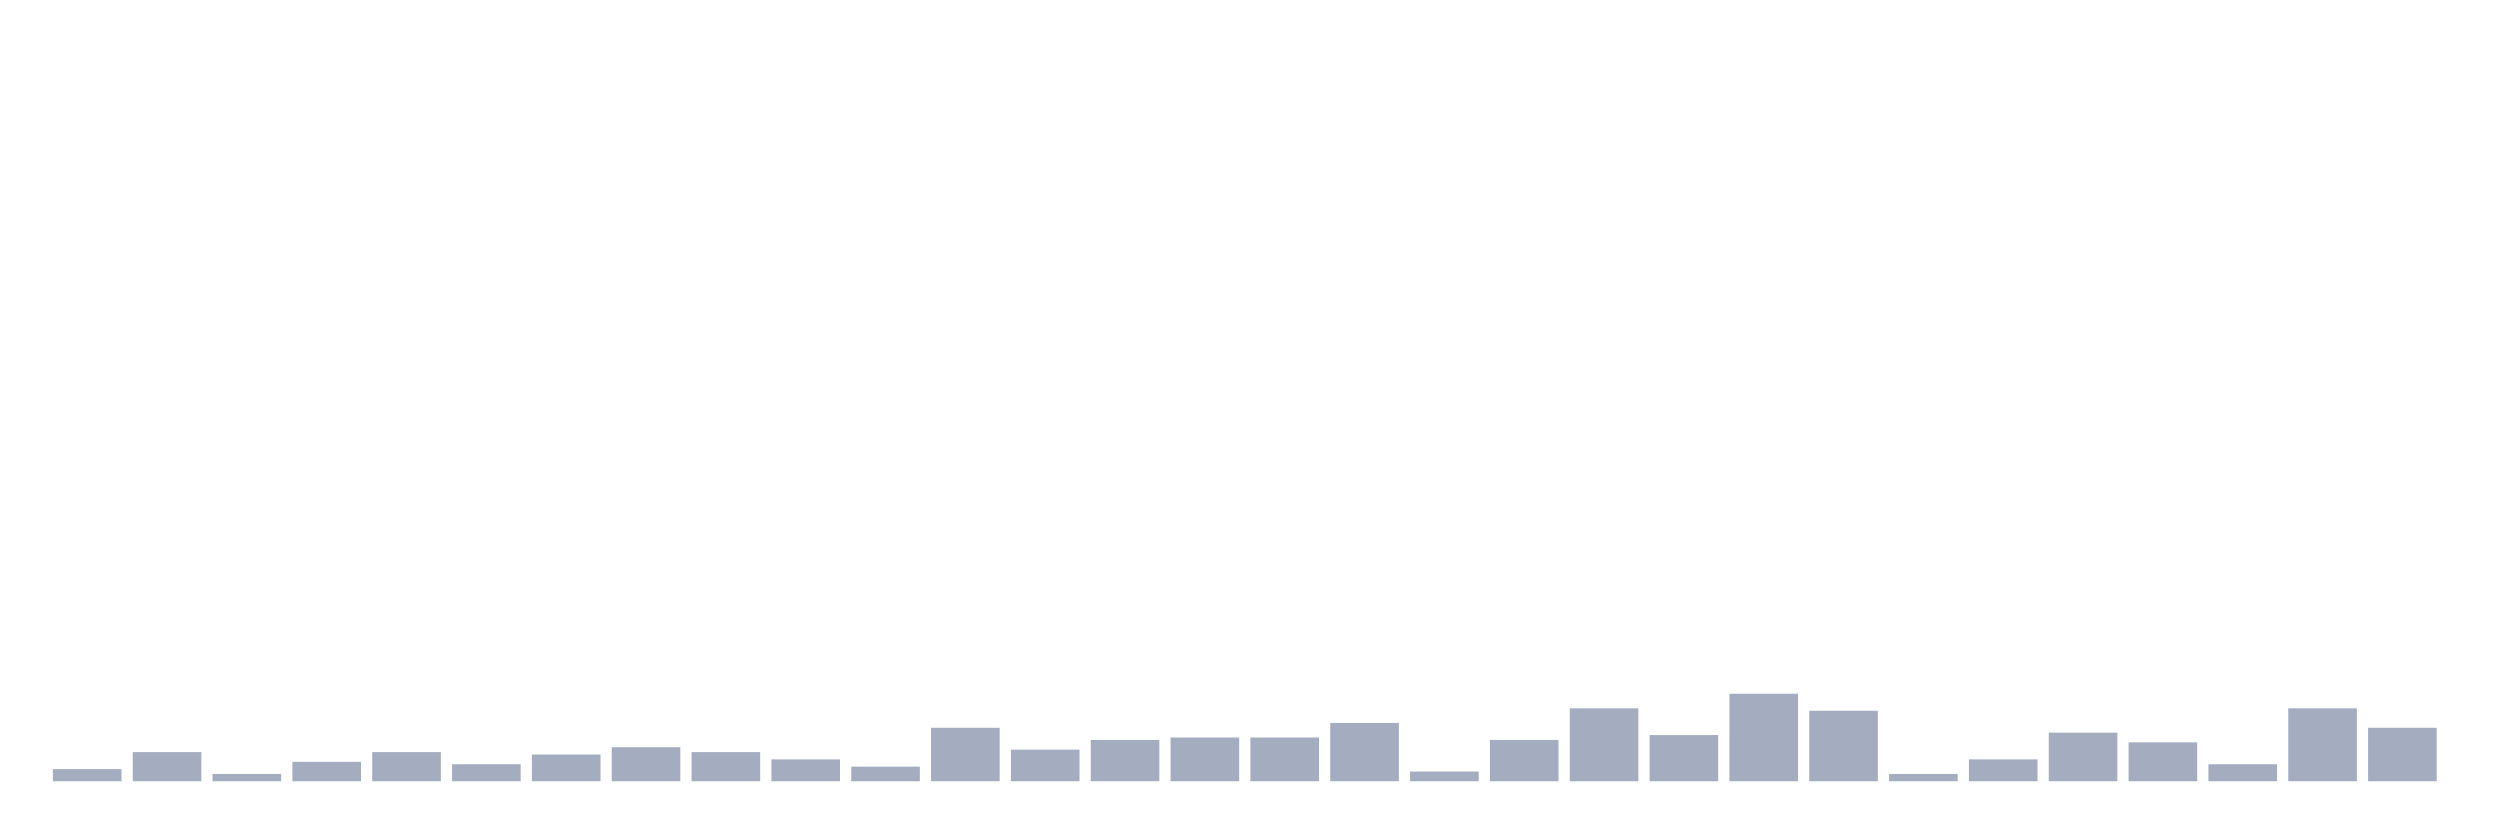
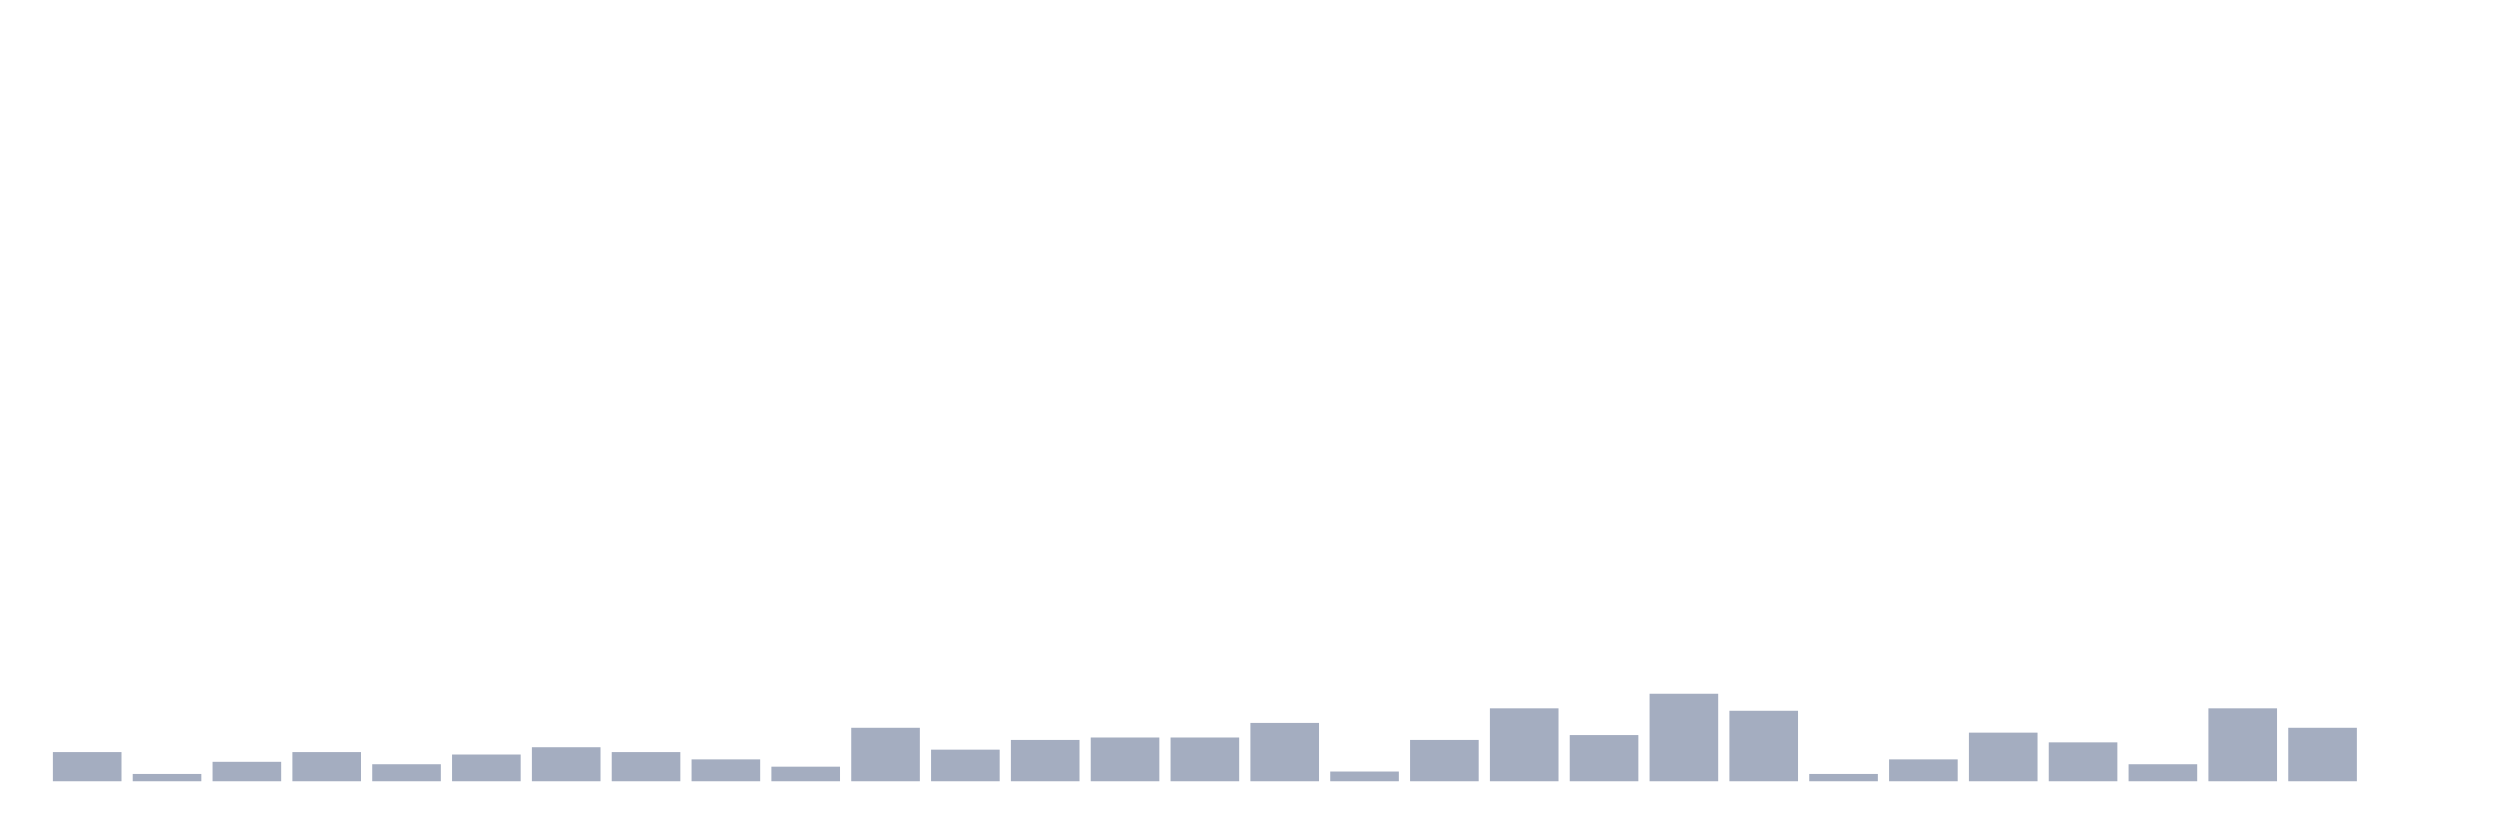
<svg xmlns="http://www.w3.org/2000/svg" viewBox="0 0 480 160">
  <g transform="translate(10,10)">
-     <rect class="bar" x="0.153" width="13.175" y="137.667" height="2.333" fill="rgb(164,173,192)" />
-     <rect class="bar" x="15.482" width="13.175" y="134.4" height="5.6" fill="rgb(164,173,192)" />
-     <rect class="bar" x="30.81" width="13.175" y="138.6" height="1.4" fill="rgb(164,173,192)" />
-     <rect class="bar" x="46.138" width="13.175" y="136.267" height="3.733" fill="rgb(164,173,192)" />
-     <rect class="bar" x="61.466" width="13.175" y="134.4" height="5.6" fill="rgb(164,173,192)" />
-     <rect class="bar" x="76.794" width="13.175" y="136.733" height="3.267" fill="rgb(164,173,192)" />
-     <rect class="bar" x="92.123" width="13.175" y="134.867" height="5.133" fill="rgb(164,173,192)" />
-     <rect class="bar" x="107.451" width="13.175" y="133.467" height="6.533" fill="rgb(164,173,192)" />
-     <rect class="bar" x="122.779" width="13.175" y="134.4" height="5.6" fill="rgb(164,173,192)" />
-     <rect class="bar" x="138.107" width="13.175" y="135.8" height="4.2" fill="rgb(164,173,192)" />
-     <rect class="bar" x="153.436" width="13.175" y="137.2" height="2.8" fill="rgb(164,173,192)" />
-     <rect class="bar" x="168.764" width="13.175" y="129.733" height="10.267" fill="rgb(164,173,192)" />
-     <rect class="bar" x="184.092" width="13.175" y="133.933" height="6.067" fill="rgb(164,173,192)" />
-     <rect class="bar" x="199.42" width="13.175" y="132.067" height="7.933" fill="rgb(164,173,192)" />
+     <rect class="bar" x="0.153" width="13.175" y="134.4" height="5.6" fill="rgb(164,173,192)" />
+     <rect class="bar" x="15.482" width="13.175" y="138.6" height="1.4" fill="rgb(164,173,192)" />
+     <rect class="bar" x="30.81" width="13.175" y="136.267" height="3.733" fill="rgb(164,173,192)" />
+     <rect class="bar" x="46.138" width="13.175" y="134.4" height="5.6" fill="rgb(164,173,192)" />
+     <rect class="bar" x="61.466" width="13.175" y="136.733" height="3.267" fill="rgb(164,173,192)" />
+     <rect class="bar" x="76.794" width="13.175" y="134.867" height="5.133" fill="rgb(164,173,192)" />
+     <rect class="bar" x="92.123" width="13.175" y="133.467" height="6.533" fill="rgb(164,173,192)" />
+     <rect class="bar" x="107.451" width="13.175" y="134.4" height="5.6" fill="rgb(164,173,192)" />
+     <rect class="bar" x="122.779" width="13.175" y="135.8" height="4.2" fill="rgb(164,173,192)" />
+     <rect class="bar" x="138.107" width="13.175" y="137.2" height="2.8" fill="rgb(164,173,192)" />
+     <rect class="bar" x="153.436" width="13.175" y="129.733" height="10.267" fill="rgb(164,173,192)" />
+     <rect class="bar" x="168.764" width="13.175" y="133.933" height="6.067" fill="rgb(164,173,192)" />
+     <rect class="bar" x="184.092" width="13.175" y="132.067" height="7.933" fill="rgb(164,173,192)" />
+     <rect class="bar" x="199.42" width="13.175" y="131.6" height="8.4" fill="rgb(164,173,192)" />
    <rect class="bar" x="214.748" width="13.175" y="131.6" height="8.4" fill="rgb(164,173,192)" />
-     <rect class="bar" x="230.077" width="13.175" y="131.6" height="8.4" fill="rgb(164,173,192)" />
-     <rect class="bar" x="245.405" width="13.175" y="128.8" height="11.2" fill="rgb(164,173,192)" />
-     <rect class="bar" x="260.733" width="13.175" y="138.133" height="1.867" fill="rgb(164,173,192)" />
-     <rect class="bar" x="276.061" width="13.175" y="132.067" height="7.933" fill="rgb(164,173,192)" />
-     <rect class="bar" x="291.39" width="13.175" y="126" height="14" fill="rgb(164,173,192)" />
-     <rect class="bar" x="306.718" width="13.175" y="131.133" height="8.867" fill="rgb(164,173,192)" />
-     <rect class="bar" x="322.046" width="13.175" y="123.2" height="16.8" fill="rgb(164,173,192)" />
-     <rect class="bar" x="337.374" width="13.175" y="126.467" height="13.533" fill="rgb(164,173,192)" />
-     <rect class="bar" x="352.702" width="13.175" y="138.6" height="1.4" fill="rgb(164,173,192)" />
-     <rect class="bar" x="368.031" width="13.175" y="135.8" height="4.2" fill="rgb(164,173,192)" />
-     <rect class="bar" x="383.359" width="13.175" y="130.667" height="9.333" fill="rgb(164,173,192)" />
-     <rect class="bar" x="398.687" width="13.175" y="132.533" height="7.467" fill="rgb(164,173,192)" />
-     <rect class="bar" x="414.015" width="13.175" y="136.733" height="3.267" fill="rgb(164,173,192)" />
-     <rect class="bar" x="429.344" width="13.175" y="126" height="14" fill="rgb(164,173,192)" />
-     <rect class="bar" x="444.672" width="13.175" y="129.733" height="10.267" fill="rgb(164,173,192)" />
+     <rect class="bar" x="230.077" width="13.175" y="128.8" height="11.2" fill="rgb(164,173,192)" />
+     <rect class="bar" x="245.405" width="13.175" y="138.133" height="1.867" fill="rgb(164,173,192)" />
+     <rect class="bar" x="260.733" width="13.175" y="132.067" height="7.933" fill="rgb(164,173,192)" />
+     <rect class="bar" x="276.061" width="13.175" y="126" height="14" fill="rgb(164,173,192)" />
+     <rect class="bar" x="291.39" width="13.175" y="131.133" height="8.867" fill="rgb(164,173,192)" />
+     <rect class="bar" x="306.718" width="13.175" y="123.2" height="16.8" fill="rgb(164,173,192)" />
+     <rect class="bar" x="322.046" width="13.175" y="126.467" height="13.533" fill="rgb(164,173,192)" />
+     <rect class="bar" x="337.374" width="13.175" y="138.6" height="1.4" fill="rgb(164,173,192)" />
+     <rect class="bar" x="352.702" width="13.175" y="135.8" height="4.2" fill="rgb(164,173,192)" />
+     <rect class="bar" x="368.031" width="13.175" y="130.667" height="9.333" fill="rgb(164,173,192)" />
+     <rect class="bar" x="383.359" width="13.175" y="132.533" height="7.467" fill="rgb(164,173,192)" />
+     <rect class="bar" x="398.687" width="13.175" y="136.733" height="3.267" fill="rgb(164,173,192)" />
+     <rect class="bar" x="414.015" width="13.175" y="126" height="14" fill="rgb(164,173,192)" />
+     <rect class="bar" x="429.344" width="13.175" y="129.733" height="10.267" fill="rgb(164,173,192)" />
+     <rect class="bar" x="444.672" width="13.175" y="140" height="0" fill="rgb(164,173,192)" />
  </g>
</svg>
